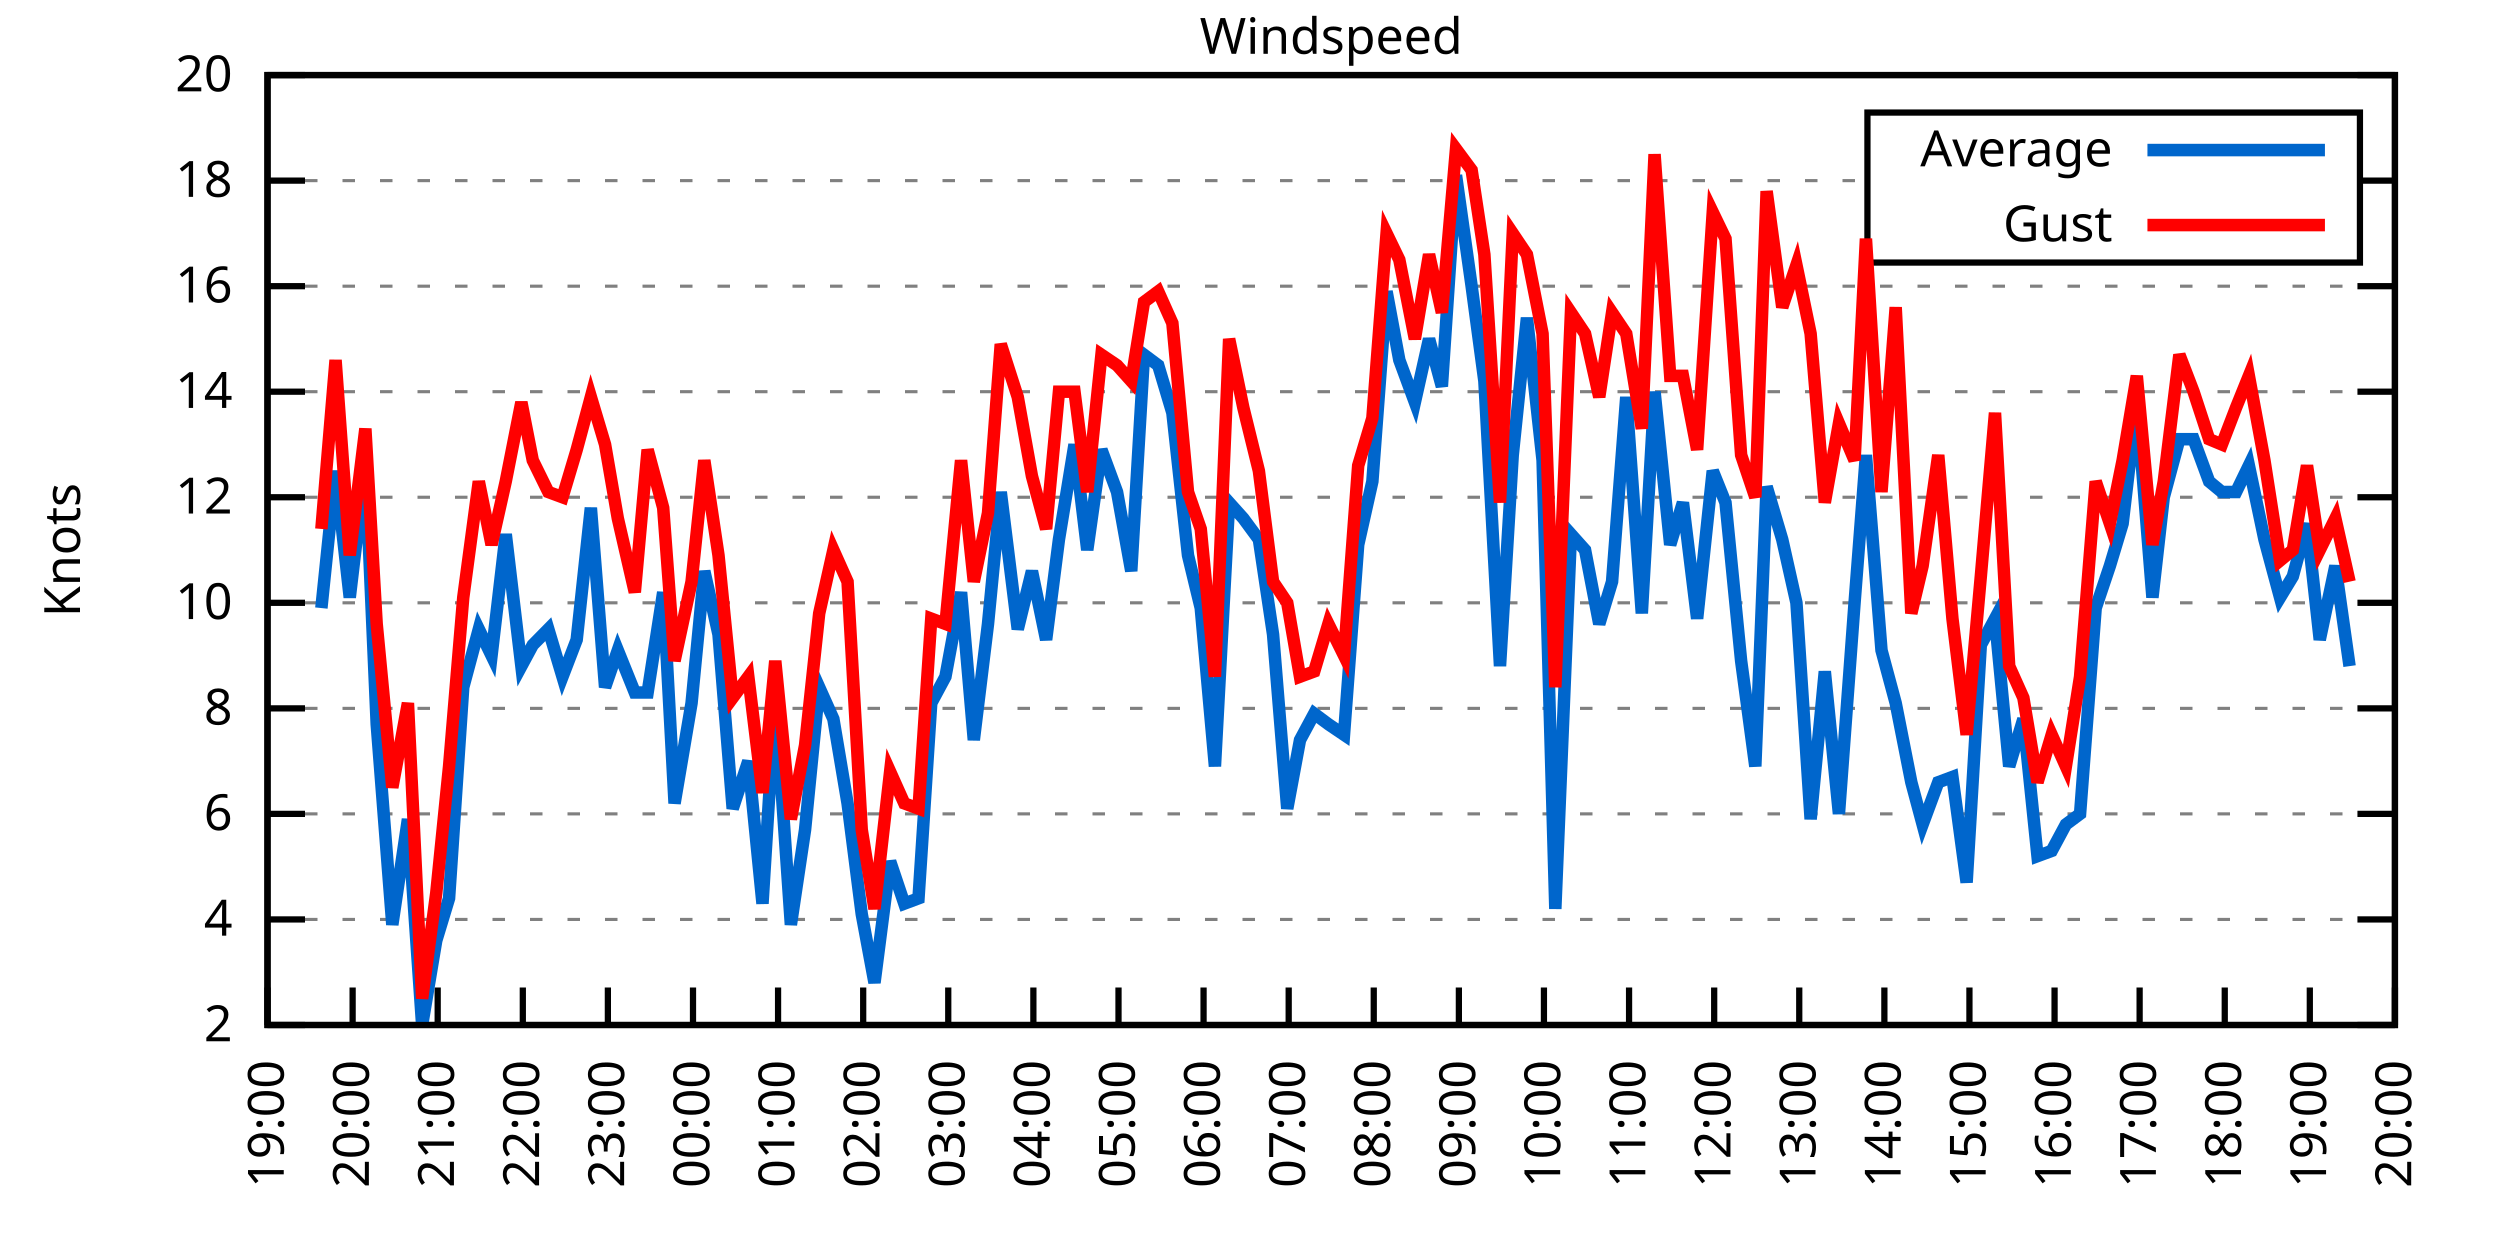
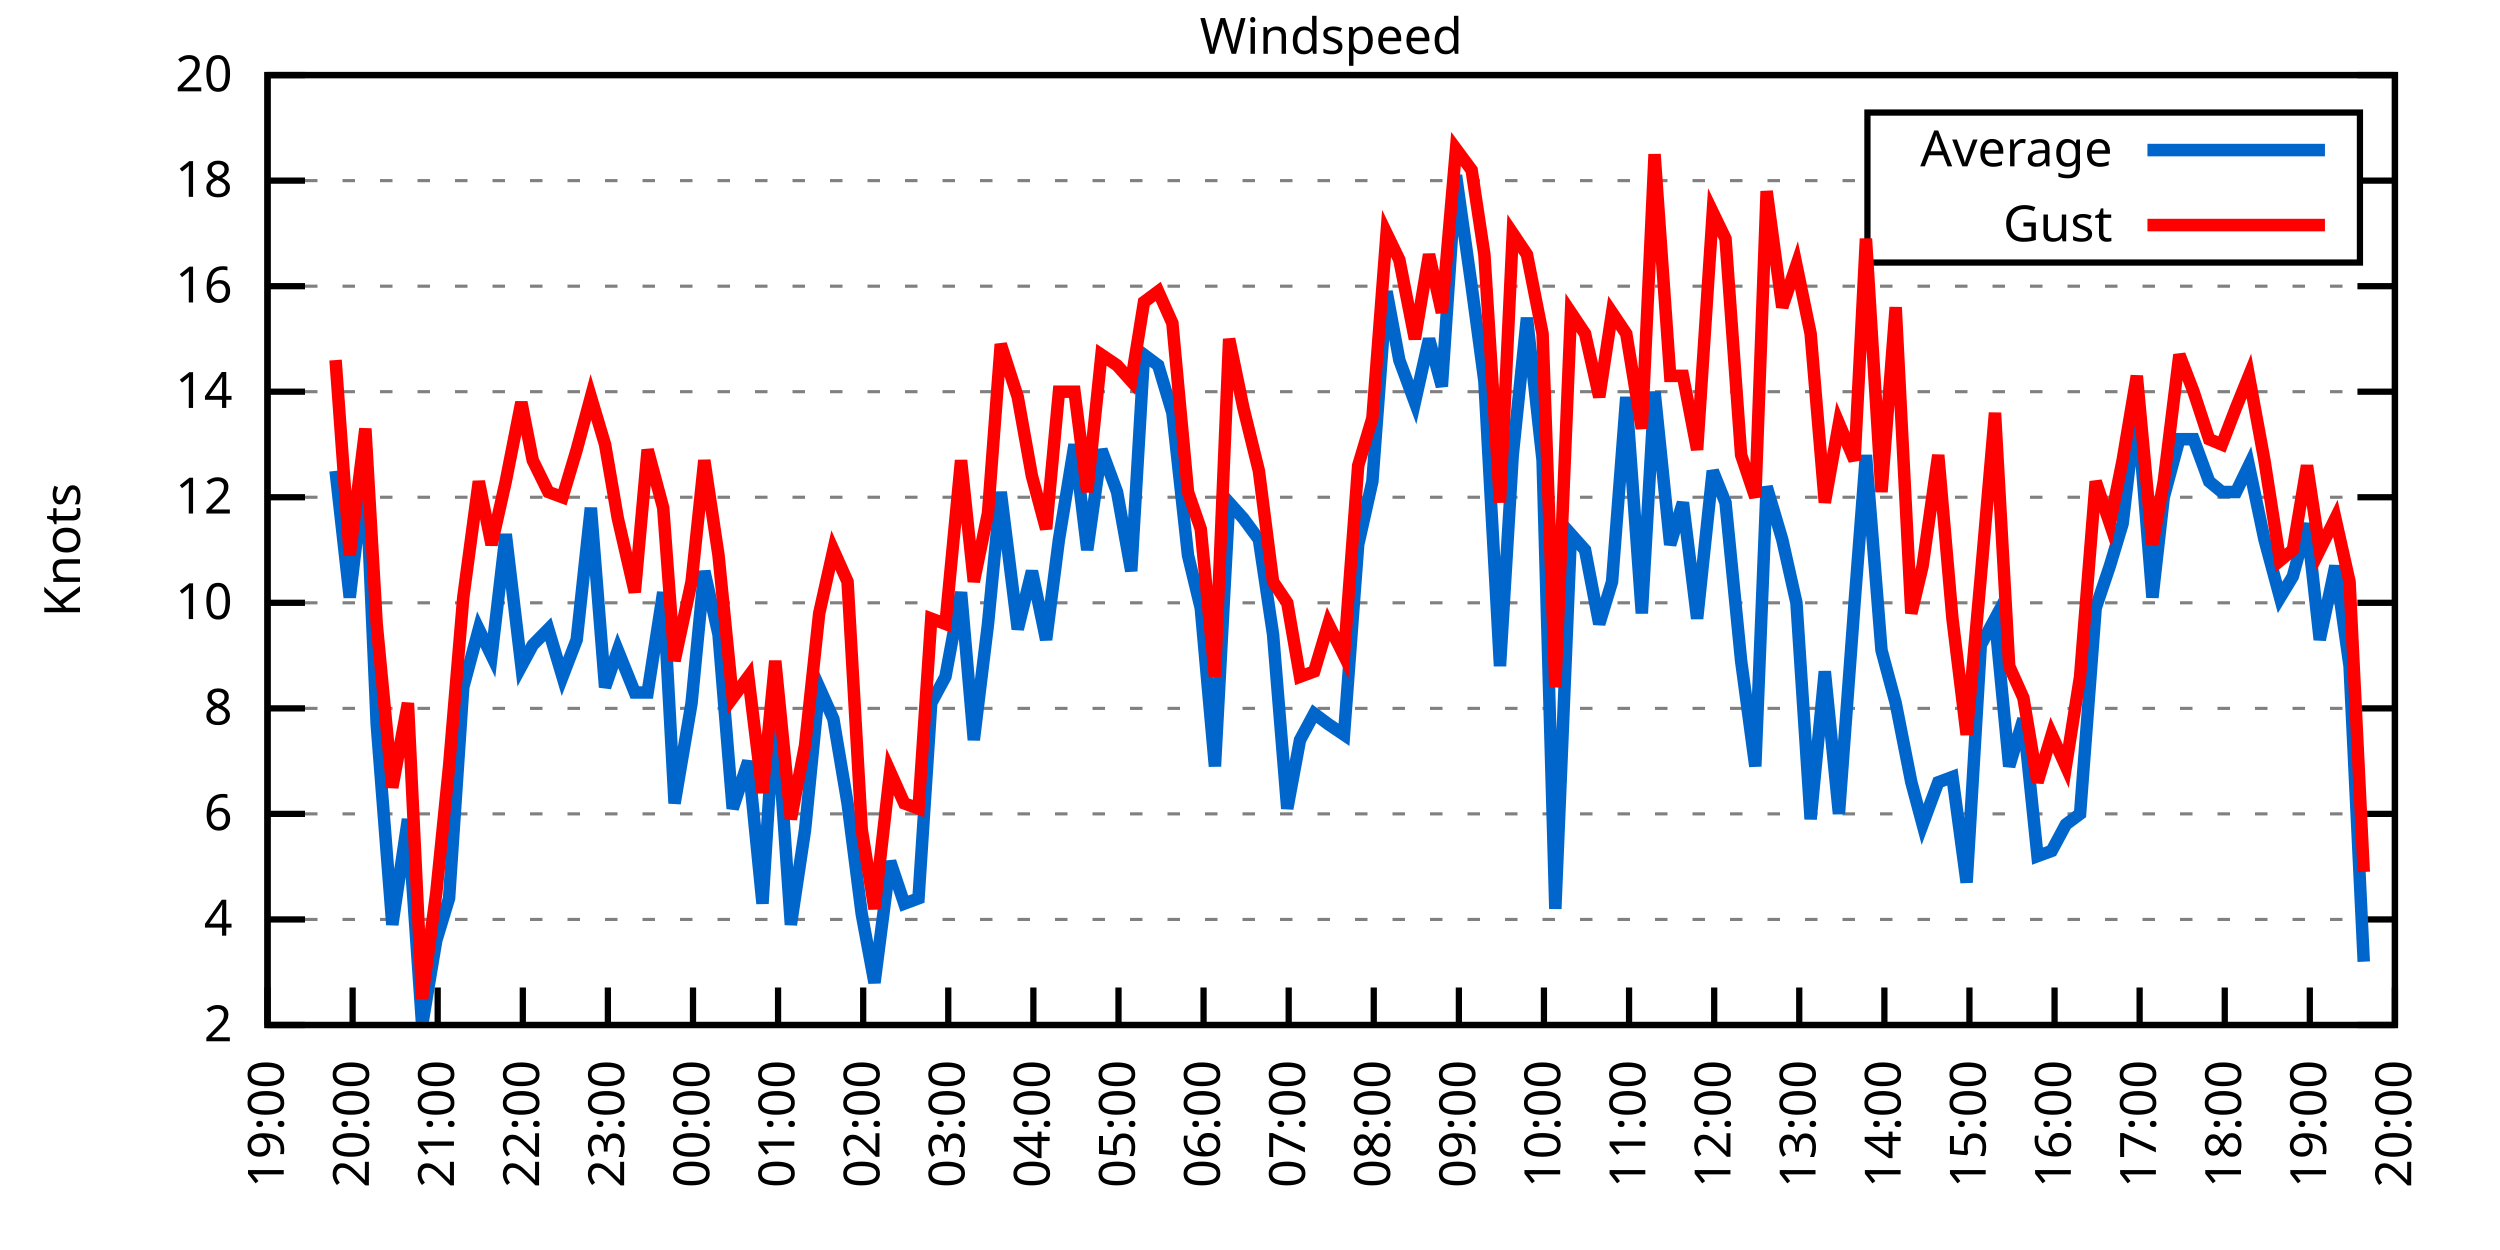
<svg xmlns="http://www.w3.org/2000/svg" xmlns:xlink="http://www.w3.org/1999/xlink" width="400" height="200" viewBox="0 0 400 200">
  <g id="gnuplot_canvas">
    <rect x="0" y="0" width="400" height="200" fill="none" />
    <defs>
      <circle id="gpDot" r="0.5" stroke-width="0.5" stroke="currentColor" />
      <path id="gpPt0" stroke-width="0.333" stroke="currentColor" d="M-1,0 h2 M0,-1 v2" />
      <path id="gpPt1" stroke-width="0.333" stroke="currentColor" d="M-1,-1 L1,1 M1,-1 L-1,1" />
      <path id="gpPt2" stroke-width="0.333" stroke="currentColor" d="M-1,0 L1,0 M0,-1 L0,1 M-1,-1 L1,1 M-1,1 L1,-1" />
      <rect id="gpPt3" stroke-width="0.333" stroke="currentColor" x="-1" y="-1" width="2" height="2" />
      <rect id="gpPt4" stroke-width="0.333" stroke="currentColor" fill="currentColor" x="-1" y="-1" width="2" height="2" />
      <circle id="gpPt5" stroke-width="0.333" stroke="currentColor" cx="0" cy="0" r="1" />
      <use xlink:href="#gpPt5" id="gpPt6" fill="currentColor" stroke="none" />
      <path id="gpPt7" stroke-width="0.333" stroke="currentColor" d="M0,-1.33 L-1.33,0.67 L1.33,0.67 z" />
      <use xlink:href="#gpPt7" id="gpPt8" fill="currentColor" stroke="none" />
      <use xlink:href="#gpPt7" id="gpPt9" stroke="currentColor" transform="rotate(180)" />
      <use xlink:href="#gpPt9" id="gpPt10" fill="currentColor" stroke="none" />
      <use xlink:href="#gpPt3" id="gpPt11" stroke="currentColor" transform="rotate(45)" />
      <use xlink:href="#gpPt11" id="gpPt12" fill="currentColor" stroke="none" />
      <path id="gpPt13" stroke-width="0.333" stroke="currentColor" d="M0,1.330 L1.265,0.411 L0.782,-1.067 L-0.782,-1.076 L-1.265,0.411 z" />
      <use xlink:href="#gpPt13" id="gpPt14" fill="currentColor" stroke="none" />
      <filter id="textbox" filterUnits="objectBoundingBox" x="0" y="0" height="1" width="1">
        <feFlood flood-color="white" flood-opacity="1" result="bgnd" />
        <feComposite in="SourceGraphic" in2="bgnd" operator="atop" />
      </filter>
      <filter id="greybox" filterUnits="objectBoundingBox" x="0" y="0" height="1" width="1">
        <feFlood flood-color="lightgrey" flood-opacity="1" result="grey" />
        <feComposite in="SourceGraphic" in2="grey" operator="atop" />
      </filter>
    </defs>
    <g fill="none" color="white" stroke="currentColor" stroke-width="1.00" stroke-linecap="butt" stroke-linejoin="miter">
</g>
    <g fill="none" color="black" stroke="currentColor" stroke-width="1.00" stroke-linecap="butt" stroke-linejoin="miter">
      <g stroke="none" shape-rendering="crispEdges">
        <polygon fill="rgb(255, 255, 255)" points="42.80,164.00 383.18,164.00 383.18,12.02 42.80,12.02 " />
      </g>
    </g>
    <g fill="none" color="black" stroke="currentColor" stroke-width="1.00" stroke-linecap="butt" stroke-linejoin="miter">
</g>
    <g fill="none" color="black" stroke="black" stroke-width="0.50" stroke-linecap="butt" stroke-linejoin="miter">
</g>
    <g fill="none" color="gray" stroke="currentColor" stroke-width="0.50" stroke-linecap="butt" stroke-linejoin="miter">
      <path stroke="gray" stroke-dasharray="2,4" class="gridline" d="M42.80,164.00 L383.19,164.00  " />
    </g>
    <g fill="none" color="gray" stroke="gray" stroke-width="1.00" stroke-linecap="butt" stroke-linejoin="miter">
</g>
    <g fill="none" color="black" stroke="currentColor" stroke-width="1.00" stroke-linecap="butt" stroke-linejoin="miter">
      <path stroke="black" d="M42.80,164.00 L48.80,164.00 M383.19,164.00 L377.19,164.00  " />
      <g transform="translate(37.20,166.60)" stroke="none" fill="black" font-family="Sans" font-size="8.00" text-anchor="end">
        <text>
          <tspan font-family="Sans"> 2</tspan>
        </text>
      </g>
    </g>
    <g fill="none" color="black" stroke="currentColor" stroke-width="1.00" stroke-linecap="butt" stroke-linejoin="miter">
</g>
    <g fill="none" color="black" stroke="black" stroke-width="0.50" stroke-linecap="butt" stroke-linejoin="miter">
</g>
    <g fill="none" color="gray" stroke="currentColor" stroke-width="0.50" stroke-linecap="butt" stroke-linejoin="miter">
      <path stroke="gray" stroke-dasharray="2,4" class="gridline" d="M42.80,147.11 L383.19,147.11  " />
    </g>
    <g fill="none" color="gray" stroke="gray" stroke-width="1.00" stroke-linecap="butt" stroke-linejoin="miter">
</g>
    <g fill="none" color="black" stroke="currentColor" stroke-width="1.00" stroke-linecap="butt" stroke-linejoin="miter">
      <path stroke="black" d="M42.80,147.11 L48.80,147.11 M383.19,147.11 L377.19,147.11  " />
      <g transform="translate(37.20,149.71)" stroke="none" fill="black" font-family="Sans" font-size="8.00" text-anchor="end">
        <text>
          <tspan font-family="Sans"> 4</tspan>
        </text>
      </g>
    </g>
    <g fill="none" color="black" stroke="currentColor" stroke-width="1.00" stroke-linecap="butt" stroke-linejoin="miter">
</g>
    <g fill="none" color="black" stroke="black" stroke-width="0.50" stroke-linecap="butt" stroke-linejoin="miter">
</g>
    <g fill="none" color="gray" stroke="currentColor" stroke-width="0.50" stroke-linecap="butt" stroke-linejoin="miter">
      <path stroke="gray" stroke-dasharray="2,4" class="gridline" d="M42.80,130.22 L383.19,130.22  " />
    </g>
    <g fill="none" color="gray" stroke="gray" stroke-width="1.00" stroke-linecap="butt" stroke-linejoin="miter">
</g>
    <g fill="none" color="black" stroke="currentColor" stroke-width="1.00" stroke-linecap="butt" stroke-linejoin="miter">
      <path stroke="black" d="M42.80,130.22 L48.80,130.22 M383.19,130.22 L377.19,130.22  " />
      <g transform="translate(37.20,132.82)" stroke="none" fill="black" font-family="Sans" font-size="8.00" text-anchor="end">
        <text>
          <tspan font-family="Sans"> 6</tspan>
        </text>
      </g>
    </g>
    <g fill="none" color="black" stroke="currentColor" stroke-width="1.00" stroke-linecap="butt" stroke-linejoin="miter">
</g>
    <g fill="none" color="black" stroke="black" stroke-width="0.50" stroke-linecap="butt" stroke-linejoin="miter">
</g>
    <g fill="none" color="gray" stroke="currentColor" stroke-width="0.50" stroke-linecap="butt" stroke-linejoin="miter">
      <path stroke="gray" stroke-dasharray="2,4" class="gridline" d="M42.80,113.34 L383.19,113.34  " />
    </g>
    <g fill="none" color="gray" stroke="gray" stroke-width="1.00" stroke-linecap="butt" stroke-linejoin="miter">
</g>
    <g fill="none" color="black" stroke="currentColor" stroke-width="1.00" stroke-linecap="butt" stroke-linejoin="miter">
      <path stroke="black" d="M42.80,113.34 L48.80,113.34 M383.19,113.34 L377.19,113.34  " />
      <g transform="translate(37.20,115.94)" stroke="none" fill="black" font-family="Sans" font-size="8.00" text-anchor="end">
        <text>
          <tspan font-family="Sans"> 8</tspan>
        </text>
      </g>
    </g>
    <g fill="none" color="black" stroke="currentColor" stroke-width="1.00" stroke-linecap="butt" stroke-linejoin="miter">
</g>
    <g fill="none" color="black" stroke="black" stroke-width="0.50" stroke-linecap="butt" stroke-linejoin="miter">
</g>
    <g fill="none" color="gray" stroke="currentColor" stroke-width="0.50" stroke-linecap="butt" stroke-linejoin="miter">
      <path stroke="gray" stroke-dasharray="2,4" class="gridline" d="M42.80,96.45 L383.19,96.45  " />
    </g>
    <g fill="none" color="gray" stroke="gray" stroke-width="1.00" stroke-linecap="butt" stroke-linejoin="miter">
</g>
    <g fill="none" color="black" stroke="currentColor" stroke-width="1.00" stroke-linecap="butt" stroke-linejoin="miter">
      <path stroke="black" d="M42.80,96.45 L48.80,96.45 M383.19,96.45 L377.19,96.45  " />
      <g transform="translate(37.20,99.05)" stroke="none" fill="black" font-family="Sans" font-size="8.00" text-anchor="end">
        <text>
          <tspan font-family="Sans"> 10</tspan>
        </text>
      </g>
    </g>
    <g fill="none" color="black" stroke="currentColor" stroke-width="1.00" stroke-linecap="butt" stroke-linejoin="miter">
</g>
    <g fill="none" color="black" stroke="black" stroke-width="0.50" stroke-linecap="butt" stroke-linejoin="miter">
</g>
    <g fill="none" color="gray" stroke="currentColor" stroke-width="0.50" stroke-linecap="butt" stroke-linejoin="miter">
      <path stroke="gray" stroke-dasharray="2,4" class="gridline" d="M42.80,79.56 L383.19,79.56  " />
    </g>
    <g fill="none" color="gray" stroke="gray" stroke-width="1.00" stroke-linecap="butt" stroke-linejoin="miter">
</g>
    <g fill="none" color="black" stroke="currentColor" stroke-width="1.00" stroke-linecap="butt" stroke-linejoin="miter">
      <path stroke="black" d="M42.80,79.56 L48.80,79.56 M383.19,79.56 L377.19,79.56  " />
      <g transform="translate(37.20,82.16)" stroke="none" fill="black" font-family="Sans" font-size="8.00" text-anchor="end">
        <text>
          <tspan font-family="Sans"> 12</tspan>
        </text>
      </g>
    </g>
    <g fill="none" color="black" stroke="currentColor" stroke-width="1.00" stroke-linecap="butt" stroke-linejoin="miter">
</g>
    <g fill="none" color="black" stroke="black" stroke-width="0.50" stroke-linecap="butt" stroke-linejoin="miter">
</g>
    <g fill="none" color="gray" stroke="currentColor" stroke-width="0.50" stroke-linecap="butt" stroke-linejoin="miter">
      <path stroke="gray" stroke-dasharray="2,4" class="gridline" d="M42.80,62.67 L383.19,62.67  " />
    </g>
    <g fill="none" color="gray" stroke="gray" stroke-width="1.00" stroke-linecap="butt" stroke-linejoin="miter">
</g>
    <g fill="none" color="black" stroke="currentColor" stroke-width="1.00" stroke-linecap="butt" stroke-linejoin="miter">
      <path stroke="black" d="M42.80,62.67 L48.80,62.67 M383.19,62.67 L377.19,62.67  " />
      <g transform="translate(37.20,65.27)" stroke="none" fill="black" font-family="Sans" font-size="8.00" text-anchor="end">
        <text>
          <tspan font-family="Sans"> 14</tspan>
        </text>
      </g>
    </g>
    <g fill="none" color="black" stroke="currentColor" stroke-width="1.00" stroke-linecap="butt" stroke-linejoin="miter">
</g>
    <g fill="none" color="black" stroke="black" stroke-width="0.50" stroke-linecap="butt" stroke-linejoin="miter">
</g>
    <g fill="none" color="gray" stroke="currentColor" stroke-width="0.50" stroke-linecap="butt" stroke-linejoin="miter">
      <path stroke="gray" stroke-dasharray="2,4" class="gridline" d="M42.80,45.79 L383.19,45.79  " />
    </g>
    <g fill="none" color="gray" stroke="gray" stroke-width="1.00" stroke-linecap="butt" stroke-linejoin="miter">
</g>
    <g fill="none" color="black" stroke="currentColor" stroke-width="1.00" stroke-linecap="butt" stroke-linejoin="miter">
      <path stroke="black" d="M42.80,45.79 L48.80,45.79 M383.19,45.79 L377.19,45.79  " />
      <g transform="translate(37.20,48.39)" stroke="none" fill="black" font-family="Sans" font-size="8.00" text-anchor="end">
        <text>
          <tspan font-family="Sans"> 16</tspan>
        </text>
      </g>
    </g>
    <g fill="none" color="black" stroke="currentColor" stroke-width="1.00" stroke-linecap="butt" stroke-linejoin="miter">
</g>
    <g fill="none" color="black" stroke="black" stroke-width="0.50" stroke-linecap="butt" stroke-linejoin="miter">
</g>
    <g fill="none" color="gray" stroke="currentColor" stroke-width="0.50" stroke-linecap="butt" stroke-linejoin="miter">
      <path stroke="gray" stroke-dasharray="2,4" class="gridline" d="M42.80,28.90 L298.79,28.90 M377.59,28.90 L383.19,28.90  " />
    </g>
    <g fill="none" color="gray" stroke="gray" stroke-width="1.00" stroke-linecap="butt" stroke-linejoin="miter">
</g>
    <g fill="none" color="black" stroke="currentColor" stroke-width="1.00" stroke-linecap="butt" stroke-linejoin="miter">
      <path stroke="black" d="M42.80,28.90 L48.80,28.90 M383.19,28.90 L377.19,28.90  " />
      <g transform="translate(37.20,31.50)" stroke="none" fill="black" font-family="Sans" font-size="8.00" text-anchor="end">
        <text>
          <tspan font-family="Sans"> 18</tspan>
        </text>
      </g>
    </g>
    <g fill="none" color="black" stroke="currentColor" stroke-width="1.00" stroke-linecap="butt" stroke-linejoin="miter">
</g>
    <g fill="none" color="black" stroke="black" stroke-width="0.50" stroke-linecap="butt" stroke-linejoin="miter">
</g>
    <g fill="none" color="gray" stroke="currentColor" stroke-width="0.50" stroke-linecap="butt" stroke-linejoin="miter">
      <path stroke="gray" stroke-dasharray="2,4" class="gridline" d="M42.80,12.01 L383.19,12.01  " />
    </g>
    <g fill="none" color="gray" stroke="gray" stroke-width="1.00" stroke-linecap="butt" stroke-linejoin="miter">
</g>
    <g fill="none" color="black" stroke="currentColor" stroke-width="1.00" stroke-linecap="butt" stroke-linejoin="miter">
      <path stroke="black" d="M42.80,12.01 L48.80,12.01 M383.19,12.01 L377.19,12.01  " />
      <g transform="translate(37.20,14.61)" stroke="none" fill="black" font-family="Sans" font-size="8.00" text-anchor="end">
        <text>
          <tspan font-family="Sans"> 20</tspan>
        </text>
      </g>
    </g>
    <g fill="none" color="black" stroke="currentColor" stroke-width="1.00" stroke-linecap="butt" stroke-linejoin="miter">
      <path stroke="black" d="M42.80,164.00 L42.80,158.00  " />
      <g transform="translate(45.40,169.60) rotate(270.00)" stroke="none" fill="black" font-family="Sans" font-size="8.00" text-anchor="end">
        <text>
          <tspan font-family="Sans">19:00</tspan>
        </text>
      </g>
    </g>
    <g fill="none" color="black" stroke="currentColor" stroke-width="1.00" stroke-linecap="butt" stroke-linejoin="miter">
      <path stroke="black" d="M56.42,164.00 L56.42,158.00  " />
      <g transform="translate(59.02,169.60) rotate(270.00)" stroke="none" fill="black" font-family="Sans" font-size="8.00" text-anchor="end">
        <text>
          <tspan font-family="Sans">20:00</tspan>
        </text>
      </g>
    </g>
    <g fill="none" color="black" stroke="currentColor" stroke-width="1.00" stroke-linecap="butt" stroke-linejoin="miter">
      <path stroke="black" d="M70.03,164.00 L70.03,158.00  " />
      <g transform="translate(72.63,169.60) rotate(270.00)" stroke="none" fill="black" font-family="Sans" font-size="8.00" text-anchor="end">
        <text>
          <tspan font-family="Sans">21:00</tspan>
        </text>
      </g>
    </g>
    <g fill="none" color="black" stroke="currentColor" stroke-width="1.00" stroke-linecap="butt" stroke-linejoin="miter">
      <path stroke="black" d="M83.65,164.00 L83.65,158.00  " />
      <g transform="translate(86.25,169.60) rotate(270.00)" stroke="none" fill="black" font-family="Sans" font-size="8.00" text-anchor="end">
        <text>
          <tspan font-family="Sans">22:00</tspan>
        </text>
      </g>
    </g>
    <g fill="none" color="black" stroke="currentColor" stroke-width="1.00" stroke-linecap="butt" stroke-linejoin="miter">
      <path stroke="black" d="M97.26,164.00 L97.26,158.00  " />
      <g transform="translate(99.86,169.60) rotate(270.00)" stroke="none" fill="black" font-family="Sans" font-size="8.00" text-anchor="end">
        <text>
          <tspan font-family="Sans">23:00</tspan>
        </text>
      </g>
    </g>
    <g fill="none" color="black" stroke="currentColor" stroke-width="1.00" stroke-linecap="butt" stroke-linejoin="miter">
      <path stroke="black" d="M110.88,164.00 L110.88,158.00  " />
      <g transform="translate(113.48,169.60) rotate(270.00)" stroke="none" fill="black" font-family="Sans" font-size="8.00" text-anchor="end">
        <text>
          <tspan font-family="Sans">00:00</tspan>
        </text>
      </g>
    </g>
    <g fill="none" color="black" stroke="currentColor" stroke-width="1.00" stroke-linecap="butt" stroke-linejoin="miter">
      <path stroke="black" d="M124.49,164.00 L124.49,158.00  " />
      <g transform="translate(127.09,169.60) rotate(270.00)" stroke="none" fill="black" font-family="Sans" font-size="8.00" text-anchor="end">
        <text>
          <tspan font-family="Sans">01:00</tspan>
        </text>
      </g>
    </g>
    <g fill="none" color="black" stroke="currentColor" stroke-width="1.00" stroke-linecap="butt" stroke-linejoin="miter">
      <path stroke="black" d="M138.11,164.00 L138.11,158.00  " />
      <g transform="translate(140.71,169.60) rotate(270.00)" stroke="none" fill="black" font-family="Sans" font-size="8.00" text-anchor="end">
        <text>
          <tspan font-family="Sans">02:00</tspan>
        </text>
      </g>
    </g>
    <g fill="none" color="black" stroke="currentColor" stroke-width="1.00" stroke-linecap="butt" stroke-linejoin="miter">
      <path stroke="black" d="M151.72,164.00 L151.72,158.00  " />
      <g transform="translate(154.32,169.60) rotate(270.00)" stroke="none" fill="black" font-family="Sans" font-size="8.00" text-anchor="end">
        <text>
          <tspan font-family="Sans">03:00</tspan>
        </text>
      </g>
    </g>
    <g fill="none" color="black" stroke="currentColor" stroke-width="1.00" stroke-linecap="butt" stroke-linejoin="miter">
      <path stroke="black" d="M165.34,164.00 L165.34,158.00  " />
      <g transform="translate(167.94,169.60) rotate(270.00)" stroke="none" fill="black" font-family="Sans" font-size="8.00" text-anchor="end">
        <text>
          <tspan font-family="Sans">04:00</tspan>
        </text>
      </g>
    </g>
    <g fill="none" color="black" stroke="currentColor" stroke-width="1.00" stroke-linecap="butt" stroke-linejoin="miter">
      <path stroke="black" d="M178.96,164.00 L178.96,158.00  " />
      <g transform="translate(181.56,169.60) rotate(270.00)" stroke="none" fill="black" font-family="Sans" font-size="8.00" text-anchor="end">
        <text>
          <tspan font-family="Sans">05:00</tspan>
        </text>
      </g>
    </g>
    <g fill="none" color="black" stroke="currentColor" stroke-width="1.00" stroke-linecap="butt" stroke-linejoin="miter">
      <path stroke="black" d="M192.57,164.00 L192.57,158.00  " />
      <g transform="translate(195.17,169.60) rotate(270.00)" stroke="none" fill="black" font-family="Sans" font-size="8.00" text-anchor="end">
        <text>
          <tspan font-family="Sans">06:00</tspan>
        </text>
      </g>
    </g>
    <g fill="none" color="black" stroke="currentColor" stroke-width="1.00" stroke-linecap="butt" stroke-linejoin="miter">
      <path stroke="black" d="M206.19,164.00 L206.19,158.00  " />
      <g transform="translate(208.79,169.60) rotate(270.00)" stroke="none" fill="black" font-family="Sans" font-size="8.00" text-anchor="end">
        <text>
          <tspan font-family="Sans">07:00</tspan>
        </text>
      </g>
    </g>
    <g fill="none" color="black" stroke="currentColor" stroke-width="1.00" stroke-linecap="butt" stroke-linejoin="miter">
      <path stroke="black" d="M219.80,164.00 L219.80,158.00  " />
      <g transform="translate(222.40,169.60) rotate(270.00)" stroke="none" fill="black" font-family="Sans" font-size="8.00" text-anchor="end">
        <text>
          <tspan font-family="Sans">08:00</tspan>
        </text>
      </g>
    </g>
    <g fill="none" color="black" stroke="currentColor" stroke-width="1.00" stroke-linecap="butt" stroke-linejoin="miter">
      <path stroke="black" d="M233.42,164.00 L233.42,158.00  " />
      <g transform="translate(236.02,169.60) rotate(270.00)" stroke="none" fill="black" font-family="Sans" font-size="8.00" text-anchor="end">
        <text>
          <tspan font-family="Sans">09:00</tspan>
        </text>
      </g>
    </g>
    <g fill="none" color="black" stroke="currentColor" stroke-width="1.00" stroke-linecap="butt" stroke-linejoin="miter">
      <path stroke="black" d="M247.03,164.00 L247.03,158.00  " />
      <g transform="translate(249.63,169.60) rotate(270.00)" stroke="none" fill="black" font-family="Sans" font-size="8.00" text-anchor="end">
        <text>
          <tspan font-family="Sans">10:00</tspan>
        </text>
      </g>
    </g>
    <g fill="none" color="black" stroke="currentColor" stroke-width="1.00" stroke-linecap="butt" stroke-linejoin="miter">
      <path stroke="black" d="M260.65,164.00 L260.65,158.00  " />
      <g transform="translate(263.25,169.60) rotate(270.00)" stroke="none" fill="black" font-family="Sans" font-size="8.00" text-anchor="end">
        <text>
          <tspan font-family="Sans">11:00</tspan>
        </text>
      </g>
    </g>
    <g fill="none" color="black" stroke="currentColor" stroke-width="1.00" stroke-linecap="butt" stroke-linejoin="miter">
      <path stroke="black" d="M274.27,164.00 L274.27,158.00  " />
      <g transform="translate(276.87,169.60) rotate(270.00)" stroke="none" fill="black" font-family="Sans" font-size="8.00" text-anchor="end">
        <text>
          <tspan font-family="Sans">12:00</tspan>
        </text>
      </g>
    </g>
    <g fill="none" color="black" stroke="currentColor" stroke-width="1.00" stroke-linecap="butt" stroke-linejoin="miter">
      <path stroke="black" d="M287.88,164.00 L287.88,158.00  " />
      <g transform="translate(290.48,169.60) rotate(270.00)" stroke="none" fill="black" font-family="Sans" font-size="8.00" text-anchor="end">
        <text>
          <tspan font-family="Sans">13:00</tspan>
        </text>
      </g>
    </g>
    <g fill="none" color="black" stroke="currentColor" stroke-width="1.00" stroke-linecap="butt" stroke-linejoin="miter">
      <path stroke="black" d="M301.50,164.00 L301.50,158.00  " />
      <g transform="translate(304.10,169.60) rotate(270.00)" stroke="none" fill="black" font-family="Sans" font-size="8.00" text-anchor="end">
        <text>
          <tspan font-family="Sans">14:00</tspan>
        </text>
      </g>
    </g>
    <g fill="none" color="black" stroke="currentColor" stroke-width="1.00" stroke-linecap="butt" stroke-linejoin="miter">
      <path stroke="black" d="M315.11,164.00 L315.11,158.00  " />
      <g transform="translate(317.71,169.60) rotate(270.00)" stroke="none" fill="black" font-family="Sans" font-size="8.00" text-anchor="end">
        <text>
          <tspan font-family="Sans">15:00</tspan>
        </text>
      </g>
    </g>
    <g fill="none" color="black" stroke="currentColor" stroke-width="1.00" stroke-linecap="butt" stroke-linejoin="miter">
      <path stroke="black" d="M328.73,164.00 L328.73,158.00  " />
      <g transform="translate(331.33,169.60) rotate(270.00)" stroke="none" fill="black" font-family="Sans" font-size="8.00" text-anchor="end">
        <text>
          <tspan font-family="Sans">16:00</tspan>
        </text>
      </g>
    </g>
    <g fill="none" color="black" stroke="currentColor" stroke-width="1.00" stroke-linecap="butt" stroke-linejoin="miter">
      <path stroke="black" d="M342.34,164.00 L342.34,158.00  " />
      <g transform="translate(344.94,169.60) rotate(270.00)" stroke="none" fill="black" font-family="Sans" font-size="8.00" text-anchor="end">
        <text>
          <tspan font-family="Sans">17:00</tspan>
        </text>
      </g>
    </g>
    <g fill="none" color="black" stroke="currentColor" stroke-width="1.00" stroke-linecap="butt" stroke-linejoin="miter">
      <path stroke="black" d="M355.96,164.00 L355.96,158.00  " />
      <g transform="translate(358.56,169.60) rotate(270.00)" stroke="none" fill="black" font-family="Sans" font-size="8.00" text-anchor="end">
        <text>
          <tspan font-family="Sans">18:00</tspan>
        </text>
      </g>
    </g>
    <g fill="none" color="black" stroke="currentColor" stroke-width="1.00" stroke-linecap="butt" stroke-linejoin="miter">
      <path stroke="black" d="M369.57,164.00 L369.57,158.00  " />
      <g transform="translate(372.17,169.60) rotate(270.00)" stroke="none" fill="black" font-family="Sans" font-size="8.00" text-anchor="end">
        <text>
          <tspan font-family="Sans">19:00</tspan>
        </text>
      </g>
    </g>
    <g fill="none" color="black" stroke="currentColor" stroke-width="1.00" stroke-linecap="butt" stroke-linejoin="miter">
      <path stroke="black" d="M383.19,164.00 L383.19,158.00  " />
      <g transform="translate(385.79,169.60) rotate(270.00)" stroke="none" fill="black" font-family="Sans" font-size="8.00" text-anchor="end">
        <text>
          <tspan font-family="Sans">20:00</tspan>
        </text>
      </g>
    </g>
    <g fill="none" color="black" stroke="currentColor" stroke-width="1.00" stroke-linecap="butt" stroke-linejoin="miter">
</g>
    <g fill="none" color="black" stroke="currentColor" stroke-width="1.00" stroke-linecap="butt" stroke-linejoin="miter">
      <path stroke="black" d="M42.80,12.01 L42.80,164.00 L383.19,164.00 L383.19,12.01 L42.80,12.01 Z  " />
    </g>
    <g fill="none" color="black" stroke="currentColor" stroke-width="1.00" stroke-linecap="butt" stroke-linejoin="miter">
</g>
    <g fill="none" color="black" stroke="currentColor" stroke-width="1.00" stroke-linecap="butt" stroke-linejoin="miter">
      <path stroke="black" d="M298.79,42.01 L298.79,18.01 L377.59,18.01 L377.59,42.01 L298.79,42.01 Z  " />
    </g>
    <g id="Windspeed_plot_1">
      <g fill="none" color="white" stroke="black" stroke-width="2.00" stroke-linecap="butt" stroke-linejoin="miter">
</g>
      <g fill="none" color="black" stroke="currentColor" stroke-width="2.00" stroke-linecap="butt" stroke-linejoin="miter">
        <g transform="translate(337.99,26.61)" stroke="none" fill="black" font-family="Sans" font-size="8.00" text-anchor="end">
          <text>
            <tspan font-family="Sans">Average</tspan>
          </text>
        </g>
      </g>
      <g fill="none" color="black" stroke="currentColor" stroke-width="2.00" stroke-linecap="butt" stroke-linejoin="miter">
-         <path stroke="rgb(  0, 102, 204)" d="M343.59,24.01 L371.99,24.01 M51.42,97.29 L53.69,75.34 L55.96,95.60 L58.46,74.49 L60.27,115.87 L62.77,147.96   L65.27,131.07 L67.54,164.00 L69.80,150.49 L71.85,143.73 L74.12,109.96 L76.61,100.67 L78.65,104.89 L80.92,85.47   L83.42,106.58 L85.24,103.20 L87.73,100.67 L90.00,108.27 L92.27,102.36 L94.54,81.25 L96.81,109.96 L98.85,104.05   L101.57,110.80 L103.62,110.80 L106.11,94.76 L107.93,128.54 L110.65,112.49 L112.69,91.38 L114.96,101.52 L117.23,129.38   L119.73,121.78 L122.00,144.58 L124.04,111.65 L126.54,147.96 L128.81,132.76 L131.07,109.96 L133.34,115.03 L135.61,128.54   L137.88,146.27 L139.92,157.24 L142.42,137.82 L144.69,144.58 L146.96,143.73 L149.00,112.49 L151.27,108.27 L153.77,94.76   L155.81,118.40 L158.08,99.83 L160.12,78.72 L162.84,100.67 L165.11,91.38 L167.38,102.36 L169.43,86.32 L171.92,71.12   L173.96,88.00 L176.23,71.96 L178.73,78.72 L181.00,91.38 L183.04,56.76 L185.31,58.45 L187.58,66.05 L190.08,88.85   L192.12,97.29 L194.39,122.62 L196.66,80.41 L198.93,82.94 L201.42,86.32 L203.69,101.52 L205.96,129.38 L208.00,118.40   L210.27,114.18 L212.54,115.87 L215.04,117.56 L217.31,87.16 L219.58,77.03 L221.85,46.63 L223.89,57.61 L226.38,64.36   L228.65,54.23 L230.70,61.83 L232.96,28.05 L235.46,45.79 L237.50,60.98 L240.00,106.58 L242.04,72.81 L244.31,50.85   L246.81,73.65 L248.85,145.42 L251.35,85.47 L253.61,88.00 L255.88,99.83 L257.93,93.07 L260.20,63.52 L262.69,98.14   L264.73,62.67 L267.23,87.16 L269.27,80.41 L271.54,98.98 L274.04,75.34 L276.08,80.41 L278.58,105.74 L280.85,122.62   L282.66,77.87 L285.16,86.32 L287.43,96.45 L289.70,131.07 L291.97,107.43 L294.23,130.22 L296.73,96.45 L298.55,72.81   L301.04,104.05 L303.31,112.49 L305.81,125.16 L307.62,131.91 L310.12,125.16 L312.39,124.31 L314.66,141.20 L316.93,103.20   L319.20,98.98 L321.47,122.62 L323.74,115.03 L326.00,136.98 L328.27,136.14 L330.54,131.91 L332.81,130.22 L335.31,97.29   L337.58,90.54 L339.62,83.78 L341.89,64.36 L344.39,95.60 L346.20,79.56 L348.70,70.27 L350.97,70.27 L353.46,77.03   L355.50,78.72 L357.77,78.72 L359.82,74.49 L362.31,86.32 L364.81,95.60 L366.85,92.23 L369.12,83.78 L371.16,102.36   L373.66,90.54 L375.93,106.58  " />
+         <path stroke="rgb(  0, 102, 204)" d="M343.59,24.01 L371.99,24.01 M53.69,75.34 L55.96,95.60 L58.46,74.49 L60.27,115.87 L62.77,147.96 L65.27,131.07   L67.54,164.00 L69.80,150.49 L71.85,143.73 L74.12,109.96 L76.61,100.67 L78.65,104.89 L80.92,85.47 L83.42,106.58   L85.24,103.20 L87.73,100.67 L90.00,108.27 L92.27,102.36 L94.54,81.25 L96.81,109.96 L98.85,104.05 L101.57,110.80   L103.62,110.80 L106.11,94.76 L107.93,128.54 L110.65,112.49 L112.69,91.38 L114.96,101.52 L117.23,129.38 L119.73,121.78   L122.00,144.58 L124.04,111.65 L126.54,147.96 L128.81,132.76 L131.07,109.96 L133.34,115.03 L135.61,128.54 L137.88,146.27   L139.92,157.24 L142.42,137.82 L144.69,144.58 L146.96,143.73 L149.00,112.49 L151.27,108.27 L153.77,94.76 L155.81,118.40   L158.08,99.83 L160.12,78.72 L162.84,100.67 L165.11,91.38 L167.38,102.36 L169.43,86.32 L171.92,71.12 L173.96,88.00   L176.23,71.96 L178.73,78.72 L181.00,91.38 L183.04,56.76 L185.31,58.45 L187.58,66.05 L190.08,88.85 L192.12,97.29   L194.39,122.62 L196.66,80.41 L198.93,82.94 L201.42,86.32 L203.69,101.52 L205.96,129.38 L208.00,118.40 L210.27,114.18   L212.54,115.87 L215.04,117.56 L217.31,87.16 L219.58,77.03 L221.85,46.63 L223.89,57.61 L226.38,64.36 L228.65,54.23   L230.70,61.83 L232.96,28.05 L235.46,45.79 L237.50,60.98 L240.00,106.58 L242.04,72.81 L244.31,50.85 L246.81,73.65   L248.85,145.42 L251.35,85.47 L253.61,88.00 L255.88,99.83 L257.93,93.07 L260.20,63.52 L262.69,98.14 L264.73,62.67   L267.23,87.16 L269.27,80.41 L271.54,98.98 L274.04,75.34 L276.08,80.41 L278.58,105.74 L280.85,122.62 L282.66,77.87   L285.16,86.32 L287.43,96.45 L289.70,131.07 L291.97,107.43 L294.23,130.22 L296.73,96.45 L298.55,72.81 L301.04,104.05   L303.31,112.49 L305.81,125.16 L307.62,131.91 L310.12,125.16 L312.39,124.31 L314.66,141.20 L316.93,103.20 L319.20,98.98   L321.47,122.62 L323.74,115.03 L326.00,136.98 L328.27,136.14 L330.54,131.91 L332.81,130.22 L335.31,97.29 L337.58,90.54   L339.62,83.78 L341.89,64.36 L344.39,95.60 L346.20,79.56 L348.70,70.27 L350.97,70.27 L353.46,77.03 L355.50,78.72   L357.77,78.72 L359.82,74.49 L362.31,86.32 L364.81,95.60 L366.85,92.23 L369.12,83.78 L371.16,102.36 L373.66,90.54   L375.93,106.58 L378.20,153.87  " />
      </g>
    </g>
    <g id="Windspeed_plot_2">
      <g fill="none" color="black" stroke="currentColor" stroke-width="2.00" stroke-linecap="butt" stroke-linejoin="miter">
        <g transform="translate(337.99,38.61)" stroke="none" fill="black" font-family="Sans" font-size="8.00" text-anchor="end">
          <text>
            <tspan font-family="Sans">Gust</tspan>
          </text>
        </g>
      </g>
      <g fill="none" color="black" stroke="currentColor" stroke-width="2.00" stroke-linecap="butt" stroke-linejoin="miter">
-         <path stroke="rgb(255,   0,   0)" d="M343.59,36.01 L371.99,36.01 M51.42,84.63 L53.69,57.61 L55.96,88.85 L58.46,68.58 L60.27,99.83 L62.77,126.00   L65.27,112.49 L67.54,159.78 L69.80,142.89 L71.85,122.62 L74.12,95.60 L76.61,77.03 L78.65,87.16 L80.92,77.03   L83.42,64.36 L85.24,73.65 L87.73,78.72 L90.00,79.56 L92.27,71.96 L94.54,63.52 L96.81,71.12 L98.85,82.94   L101.57,94.76 L103.62,71.96 L106.11,81.25 L107.93,105.74 L110.65,93.07 L112.69,73.65 L114.96,88.85 L117.23,111.65   L119.73,108.27 L122.00,126.85 L124.04,105.74 L126.54,131.07 L128.81,119.25 L131.07,98.14 L133.34,88.00 L135.61,93.07   L137.88,132.76 L139.92,145.42 L142.42,123.47 L144.69,128.54 L146.96,129.38 L149.00,98.98 L151.27,99.83 L153.77,73.65   L155.81,93.07 L158.08,82.09 L160.12,55.07 L162.84,63.52 L165.11,76.18 L167.38,84.63 L169.43,62.67 L171.92,62.67   L173.96,78.72 L176.23,56.76 L178.73,58.45 L181.00,60.98 L183.04,48.32 L185.31,46.63 L187.58,51.70 L190.08,78.72   L192.12,84.63 L194.39,108.27 L196.66,54.23 L198.93,65.21 L201.42,75.34 L203.69,93.07 L205.96,96.45 L208.00,108.27   L210.27,107.43 L212.54,99.83 L215.04,104.89 L217.31,74.49 L219.58,66.90 L221.85,37.34 L223.89,41.56 L226.38,54.23   L228.65,40.72 L230.70,50.01 L232.96,23.83 L235.46,27.21 L237.50,40.72 L240.00,80.41 L242.04,37.34 L244.31,40.72   L246.81,53.39 L248.85,109.96 L251.35,50.01 L253.61,53.39 L255.88,63.52 L257.93,50.01 L260.20,53.39 L262.69,68.58   L264.73,24.68 L267.23,60.14 L269.27,60.14 L271.54,71.96 L274.04,33.96 L276.08,38.19 L278.58,72.81 L280.85,79.56   L282.66,30.59 L285.16,49.16 L287.43,42.41 L289.70,53.39 L291.97,80.41 L294.23,67.74 L296.73,73.65 L298.55,38.19   L301.04,78.72 L303.31,49.16 L305.81,98.14 L307.62,90.54 L310.12,72.81 L312.39,98.98 L314.66,117.56 L316.93,92.23   L319.20,66.05 L321.47,106.58 L323.74,111.65 L326.00,125.16 L328.27,117.56 L330.54,122.62 L332.81,108.27 L335.31,77.03   L337.58,83.78 L339.62,73.65 L341.89,60.14 L344.39,87.16 L346.20,77.03 L348.70,56.76 L350.97,62.67 L353.46,70.27   L355.50,71.12 L357.77,65.21 L359.82,60.14 L362.31,73.65 L364.81,89.69 L366.85,88.00 L369.12,74.49 L371.16,88.00   L373.66,82.94 L375.93,93.07  " />
+         <path stroke="rgb(255,   0,   0)" d="M343.59,36.01 L371.99,36.01 M53.69,57.61 L55.96,88.85 L58.46,68.58 L60.27,99.83 L62.77,126.00 L65.27,112.49   L67.54,159.78 L69.80,142.89 L71.85,122.62 L74.12,95.60 L76.61,77.03 L78.65,87.16 L80.92,77.03 L83.42,64.36   L85.24,73.65 L87.73,78.72 L90.00,79.56 L92.27,71.96 L94.54,63.52 L96.81,71.12 L98.85,82.94 L101.57,94.76   L103.62,71.96 L106.11,81.25 L107.93,105.74 L110.65,93.07 L112.69,73.65 L114.96,88.85 L117.23,111.65 L119.73,108.27   L122.00,126.85 L124.04,105.74 L126.54,131.07 L128.81,119.25 L131.07,98.14 L133.34,88.00 L135.61,93.07 L137.88,132.76   L139.92,145.42 L142.42,123.47 L144.69,128.54 L146.96,129.38 L149.00,98.98 L151.27,99.83 L153.77,73.65 L155.81,93.07   L158.08,82.09 L160.12,55.07 L162.84,63.52 L165.11,76.18 L167.38,84.63 L169.43,62.67 L171.92,62.67 L173.96,78.72   L176.23,56.76 L178.73,58.45 L181.00,60.98 L183.04,48.32 L185.31,46.63 L187.58,51.70 L190.08,78.72 L192.12,84.63   L194.39,108.27 L196.66,54.23 L198.93,65.21 L201.42,75.34 L203.69,93.07 L205.96,96.45 L208.00,108.27 L210.27,107.43   L212.54,99.83 L215.04,104.89 L217.31,74.49 L219.58,66.90 L221.85,37.34 L223.89,41.56 L226.38,54.23 L228.65,40.72   L230.70,50.01 L232.96,23.83 L235.46,27.21 L237.50,40.72 L240.00,80.41 L242.04,37.34 L244.31,40.72 L246.81,53.39   L248.85,109.96 L251.35,50.01 L253.61,53.39 L255.88,63.52 L257.93,50.01 L260.20,53.39 L262.69,68.58 L264.73,24.68   L267.23,60.14 L269.27,60.14 L271.54,71.96 L274.04,33.96 L276.08,38.19 L278.58,72.81 L280.85,79.56 L282.66,30.59   L285.16,49.16 L287.43,42.41 L289.70,53.39 L291.97,80.41 L294.23,67.74 L296.73,73.65 L298.55,38.19 L301.04,78.72   L303.31,49.16 L305.81,98.14 L307.62,90.54 L310.12,72.81 L312.39,98.98 L314.66,117.56 L316.93,92.23 L319.20,66.05   L321.47,106.58 L323.74,111.65 L326.00,125.16 L328.27,117.56 L330.54,122.62 L332.81,108.27 L335.31,77.03 L337.58,83.78   L339.62,73.65 L341.89,60.14 L344.39,87.16 L346.20,77.03 L348.70,56.76 L350.97,62.67 L353.46,70.27 L355.50,71.12   L357.77,65.21 L359.82,60.14 L362.31,73.65 L364.81,89.69 L366.85,88.00 L369.12,74.49 L371.16,88.00 L373.66,82.94   L375.93,93.07 L378.20,139.51  " />
      </g>
    </g>
    <g fill="none" color="black" stroke="currentColor" stroke-width="2.00" stroke-linecap="butt" stroke-linejoin="miter">
</g>
    <g fill="none" color="black" stroke="black" stroke-width="1.00" stroke-linecap="butt" stroke-linejoin="miter">
</g>
    <g fill="none" color="black" stroke="currentColor" stroke-width="1.00" stroke-linecap="butt" stroke-linejoin="miter">
      <path stroke="black" d="M42.80,12.01 L42.80,164.00 L383.19,164.00 L383.19,12.01 L42.80,12.01 Z  " />
      <g transform="translate(12.80,88.01) rotate(270.00)" stroke="none" fill="black" font-family="Sans" font-size="8.00" text-anchor="middle">
        <text>
          <tspan font-family="Sans">Knots</tspan>
        </text>
      </g>
    </g>
    <g fill="none" color="black" stroke="currentColor" stroke-width="1.00" stroke-linecap="butt" stroke-linejoin="miter">
</g>
    <g fill="none" color="black" stroke="currentColor" stroke-width="1.00" stroke-linecap="butt" stroke-linejoin="miter">
      <g transform="translate(212.99,8.61)" stroke="none" fill="black" font-family="Sans" font-size="8.00" text-anchor="middle">
        <text>
          <tspan font-family="Sans">Windspeed</tspan>
        </text>
      </g>
    </g>
    <g fill="none" color="black" stroke="currentColor" stroke-width="1.00" stroke-linecap="butt" stroke-linejoin="miter">
</g>
  </g>
</svg>
